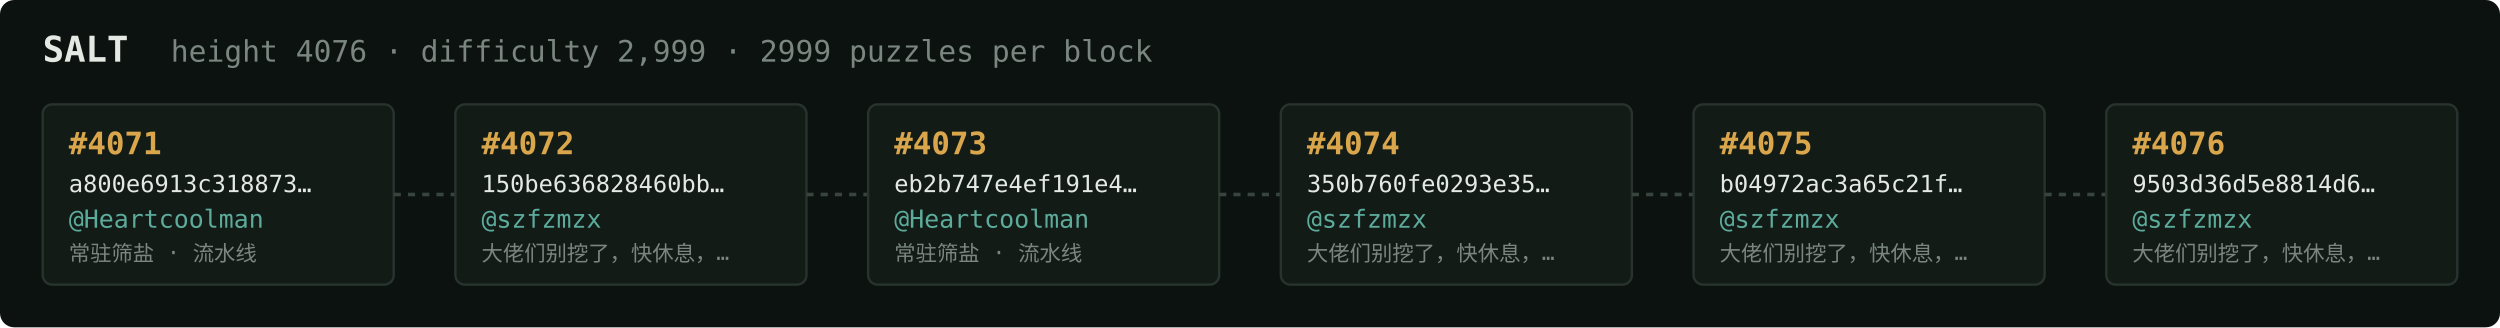
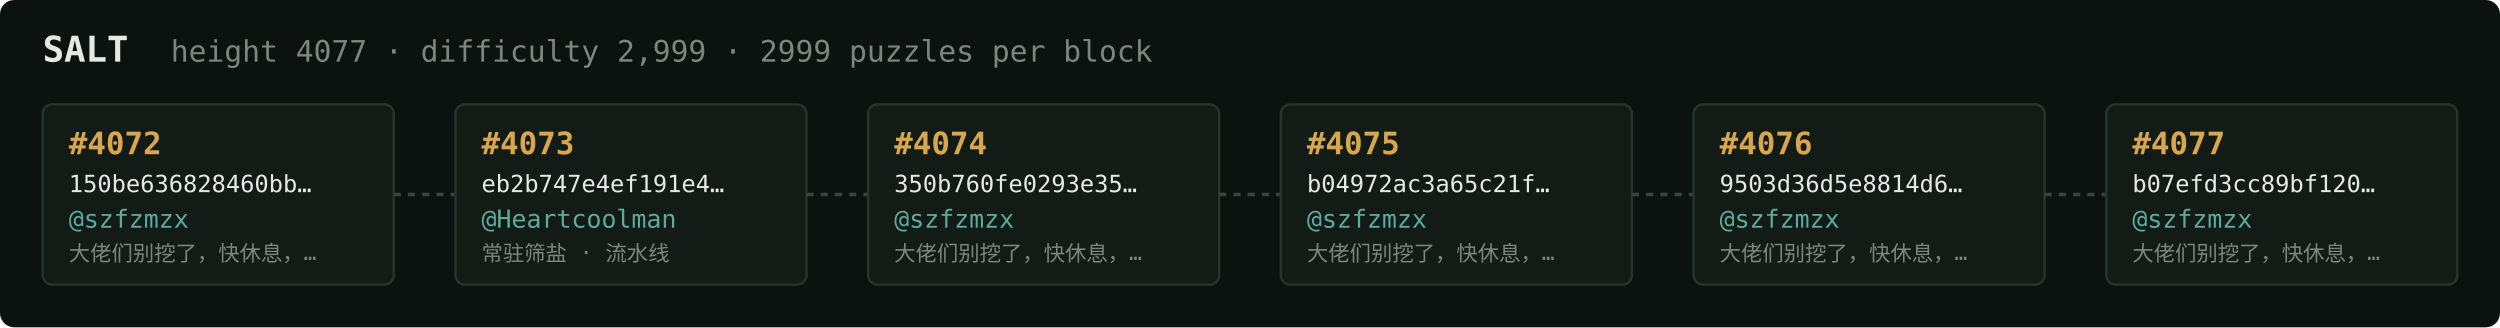
<svg xmlns="http://www.w3.org/2000/svg" width="1054" height="138" viewBox="0 0 1054 138" font-family="ui-monospace,SFMono-Regular,Menlo,monospace">
  <rect fill="#0c1210" width="1054" height="138" rx="6" />
  <text x="18" y="26" fill="#e5e9e3" font-size="15" font-weight="700">SALT</text>
-   <text x="72" y="26" fill="#7a867f" font-size="12.5">height 4076 · difficulty 2,999 · 2999 puzzles per block</text>
+   <text x="72" y="26" fill="#7a867f" font-size="12.5">height 4077 · difficulty 2,999 · 2999 puzzles per block</text>
  <rect x="18" y="44" width="148" height="76" rx="4" fill="#131b17" stroke="#28332e" stroke-width="1" />
-   <text x="29" y="65" fill="#d9a64c" font-size="13" font-weight="700">#4071</text>
-   <text x="29" y="81" fill="#e5e9e3" font-size="10">a800e6913c318873…</text>
-   <text x="29" y="96" fill="#5cab9b" font-size="10.5">@Heartcoolman</text>
-   <text x="29" y="110" fill="#7a867f" font-size="9">常驻筛盐 · 流水线</text>
+   <text x="29" y="65" fill="#d9a64c" font-size="13" font-weight="700">#4072</text>
+   <text x="29" y="81" fill="#e5e9e3" font-size="10">150be636828460bb…</text>
+   <text x="29" y="96" fill="#5cab9b" font-size="10.5">@szfzmzx</text>
+   <text x="29" y="110" fill="#7a867f" font-size="9">大佬们别挖了，快休息，…</text>
  <line x1="166" y1="82.0" x2="192" y2="82.0" stroke="#38443e" stroke-width="1.5" stroke-dasharray="3 3" />
  <rect x="192" y="44" width="148" height="76" rx="4" fill="#131b17" stroke="#28332e" stroke-width="1" />
-   <text x="203" y="65" fill="#d9a64c" font-size="13" font-weight="700">#4072</text>
-   <text x="203" y="81" fill="#e5e9e3" font-size="10">150be636828460bb…</text>
-   <text x="203" y="96" fill="#5cab9b" font-size="10.5">@szfzmzx</text>
-   <text x="203" y="110" fill="#7a867f" font-size="9">大佬们别挖了，快休息，…</text>
+   <text x="203" y="65" fill="#d9a64c" font-size="13" font-weight="700">#4073</text>
+   <text x="203" y="81" fill="#e5e9e3" font-size="10">eb2b747e4ef191e4…</text>
+   <text x="203" y="96" fill="#5cab9b" font-size="10.5">@Heartcoolman</text>
+   <text x="203" y="110" fill="#7a867f" font-size="9">常驻筛盐 · 流水线</text>
  <line x1="340" y1="82.0" x2="366" y2="82.0" stroke="#38443e" stroke-width="1.5" stroke-dasharray="3 3" />
  <rect x="366" y="44" width="148" height="76" rx="4" fill="#131b17" stroke="#28332e" stroke-width="1" />
-   <text x="377" y="65" fill="#d9a64c" font-size="13" font-weight="700">#4073</text>
-   <text x="377" y="81" fill="#e5e9e3" font-size="10">eb2b747e4ef191e4…</text>
-   <text x="377" y="96" fill="#5cab9b" font-size="10.5">@Heartcoolman</text>
-   <text x="377" y="110" fill="#7a867f" font-size="9">常驻筛盐 · 流水线</text>
+   <text x="377" y="65" fill="#d9a64c" font-size="13" font-weight="700">#4074</text>
+   <text x="377" y="81" fill="#e5e9e3" font-size="10">350b760fe0293e35…</text>
+   <text x="377" y="96" fill="#5cab9b" font-size="10.5">@szfzmzx</text>
+   <text x="377" y="110" fill="#7a867f" font-size="9">大佬们别挖了，快休息，…</text>
  <line x1="514" y1="82.0" x2="540" y2="82.0" stroke="#38443e" stroke-width="1.5" stroke-dasharray="3 3" />
  <rect x="540" y="44" width="148" height="76" rx="4" fill="#131b17" stroke="#28332e" stroke-width="1" />
-   <text x="551" y="65" fill="#d9a64c" font-size="13" font-weight="700">#4074</text>
-   <text x="551" y="81" fill="#e5e9e3" font-size="10">350b760fe0293e35…</text>
+   <text x="551" y="65" fill="#d9a64c" font-size="13" font-weight="700">#4075</text>
+   <text x="551" y="81" fill="#e5e9e3" font-size="10">b04972ac3a65c21f…</text>
  <text x="551" y="96" fill="#5cab9b" font-size="10.5">@szfzmzx</text>
  <text x="551" y="110" fill="#7a867f" font-size="9">大佬们别挖了，快休息，…</text>
  <line x1="688" y1="82.0" x2="714" y2="82.0" stroke="#38443e" stroke-width="1.5" stroke-dasharray="3 3" />
  <rect x="714" y="44" width="148" height="76" rx="4" fill="#131b17" stroke="#28332e" stroke-width="1" />
-   <text x="725" y="65" fill="#d9a64c" font-size="13" font-weight="700">#4075</text>
-   <text x="725" y="81" fill="#e5e9e3" font-size="10">b04972ac3a65c21f…</text>
+   <text x="725" y="65" fill="#d9a64c" font-size="13" font-weight="700">#4076</text>
+   <text x="725" y="81" fill="#e5e9e3" font-size="10">9503d36d5e8814d6…</text>
  <text x="725" y="96" fill="#5cab9b" font-size="10.5">@szfzmzx</text>
  <text x="725" y="110" fill="#7a867f" font-size="9">大佬们别挖了，快休息，…</text>
  <line x1="862" y1="82.0" x2="888" y2="82.0" stroke="#38443e" stroke-width="1.5" stroke-dasharray="3 3" />
  <rect x="888" y="44" width="148" height="76" rx="4" fill="#131b17" stroke="#28332e" stroke-width="1" />
-   <text x="899" y="65" fill="#d9a64c" font-size="13" font-weight="700">#4076</text>
-   <text x="899" y="81" fill="#e5e9e3" font-size="10">9503d36d5e8814d6…</text>
+   <text x="899" y="65" fill="#d9a64c" font-size="13" font-weight="700">#4077</text>
+   <text x="899" y="81" fill="#e5e9e3" font-size="10">b07efd3cc89bf120…</text>
  <text x="899" y="96" fill="#5cab9b" font-size="10.5">@szfzmzx</text>
  <text x="899" y="110" fill="#7a867f" font-size="9">大佬们别挖了，快休息，…</text>
</svg>
